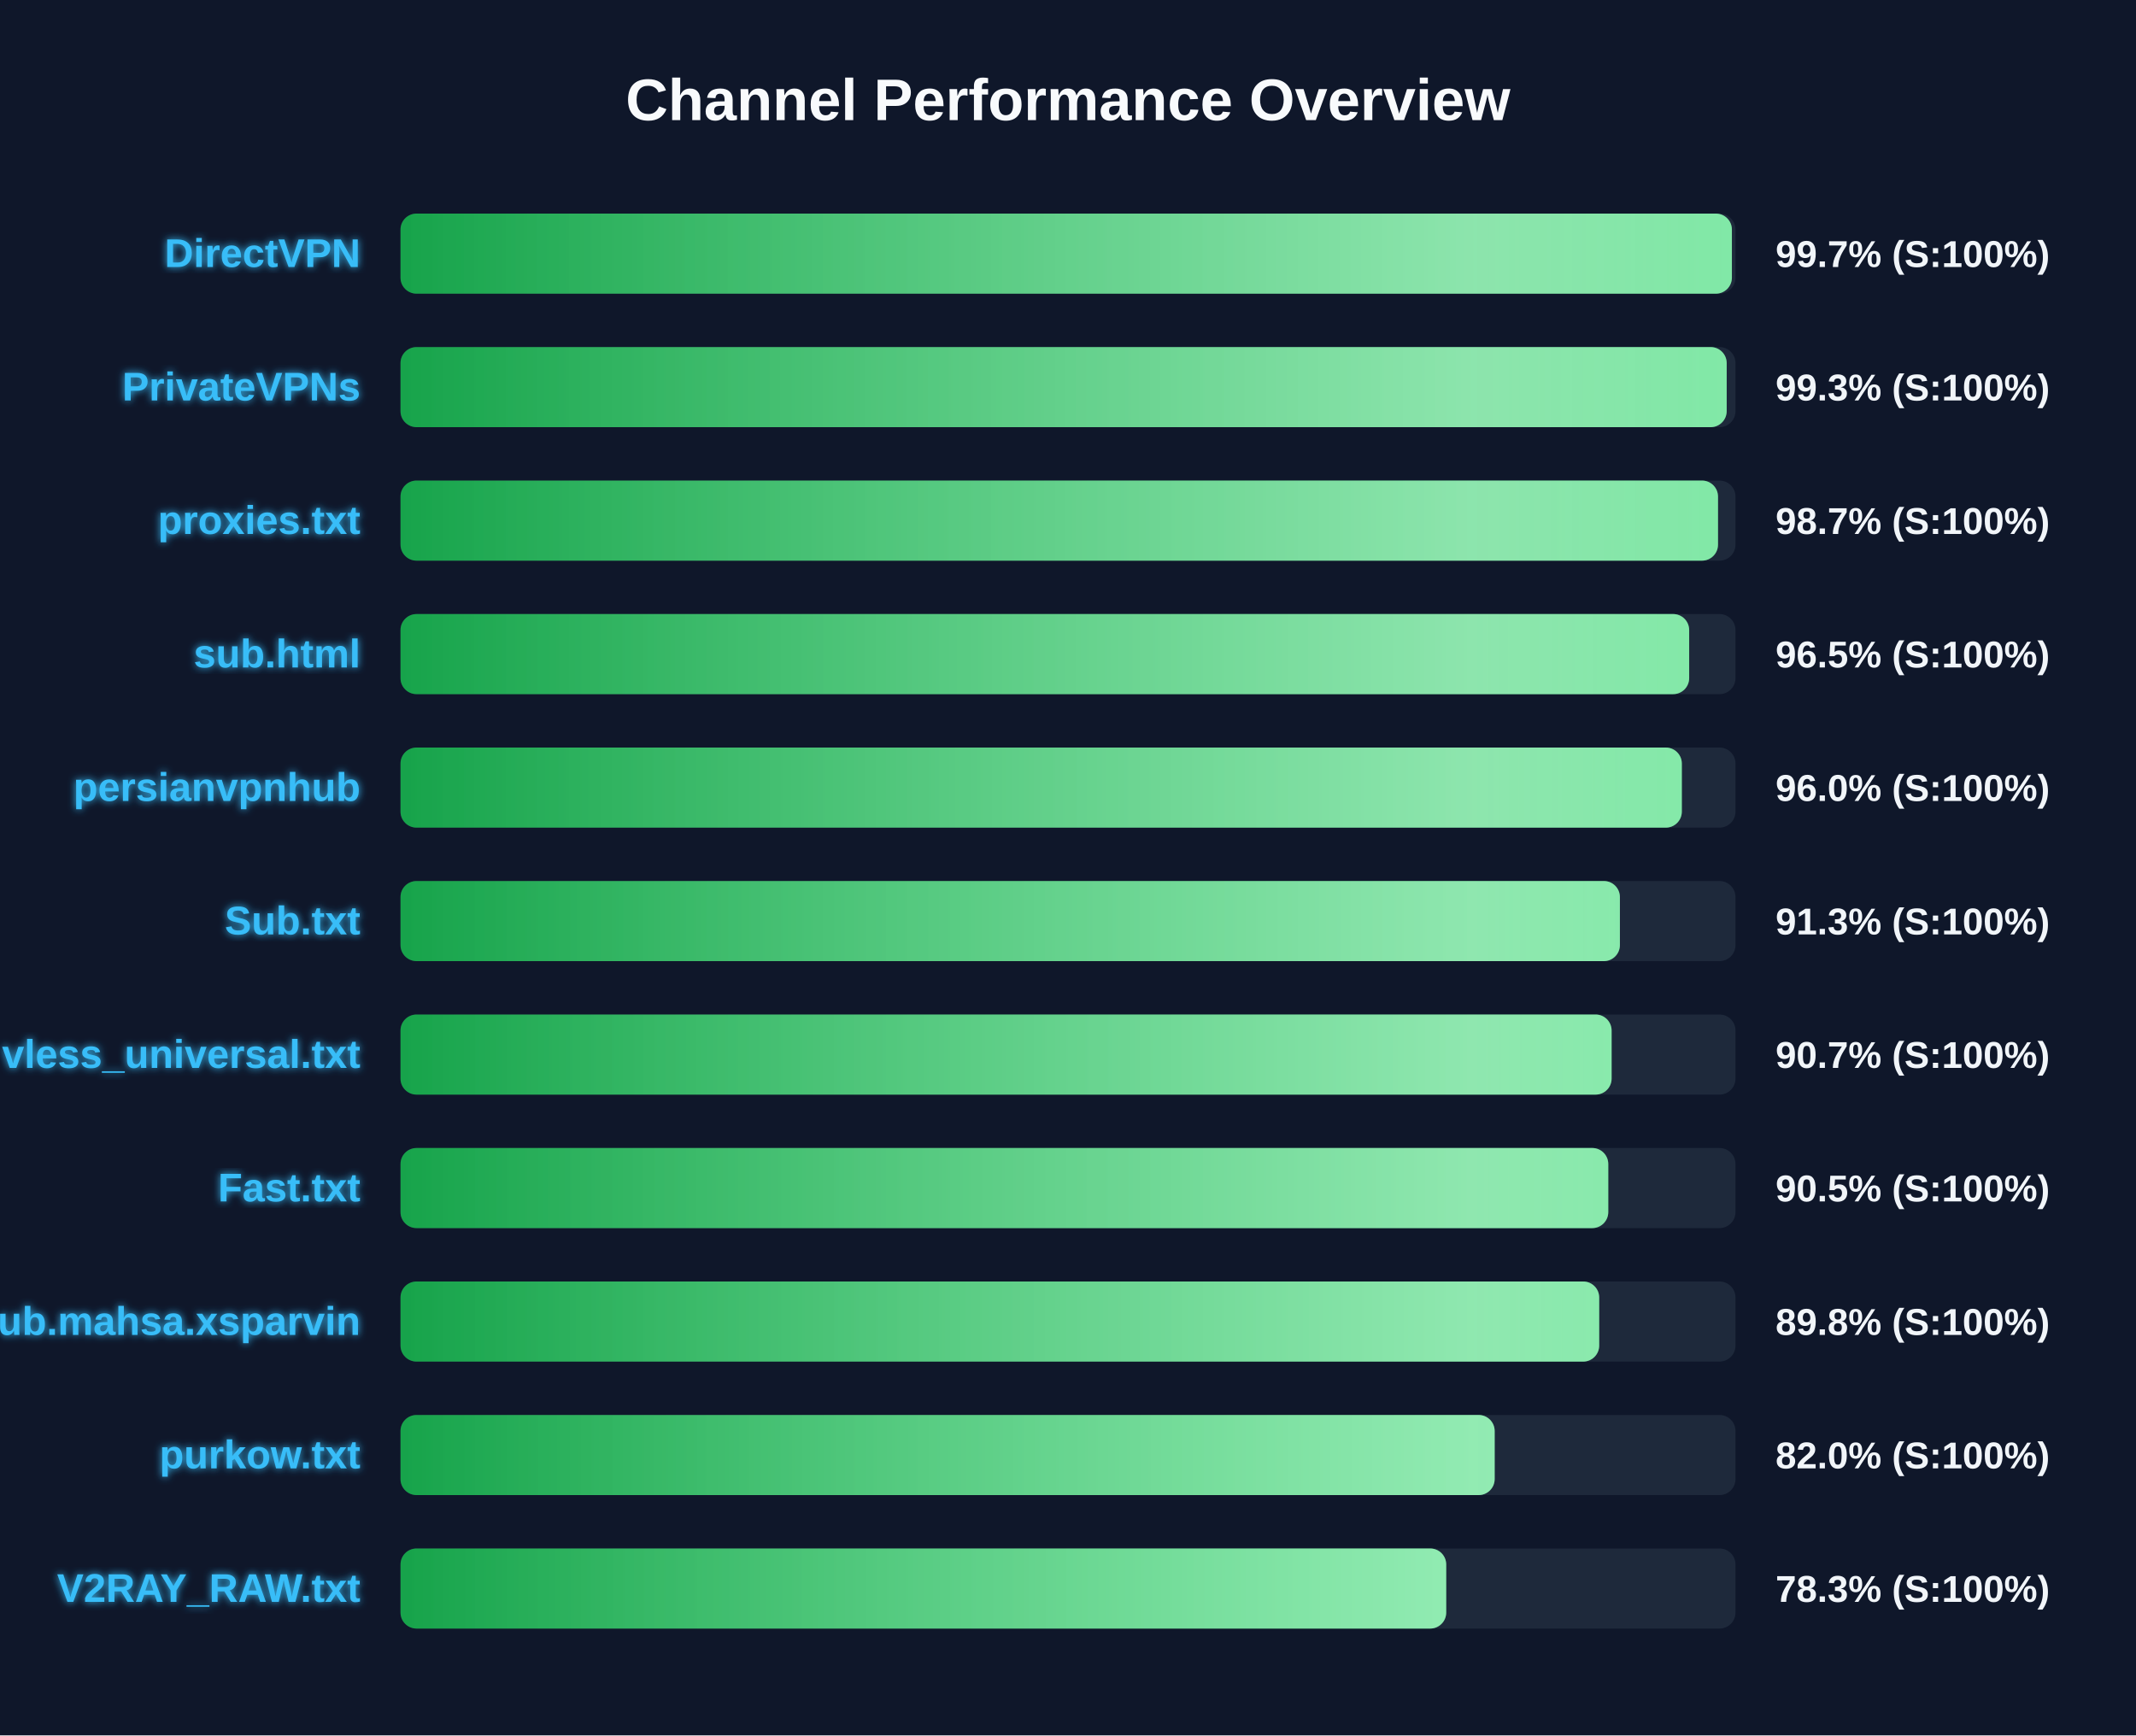
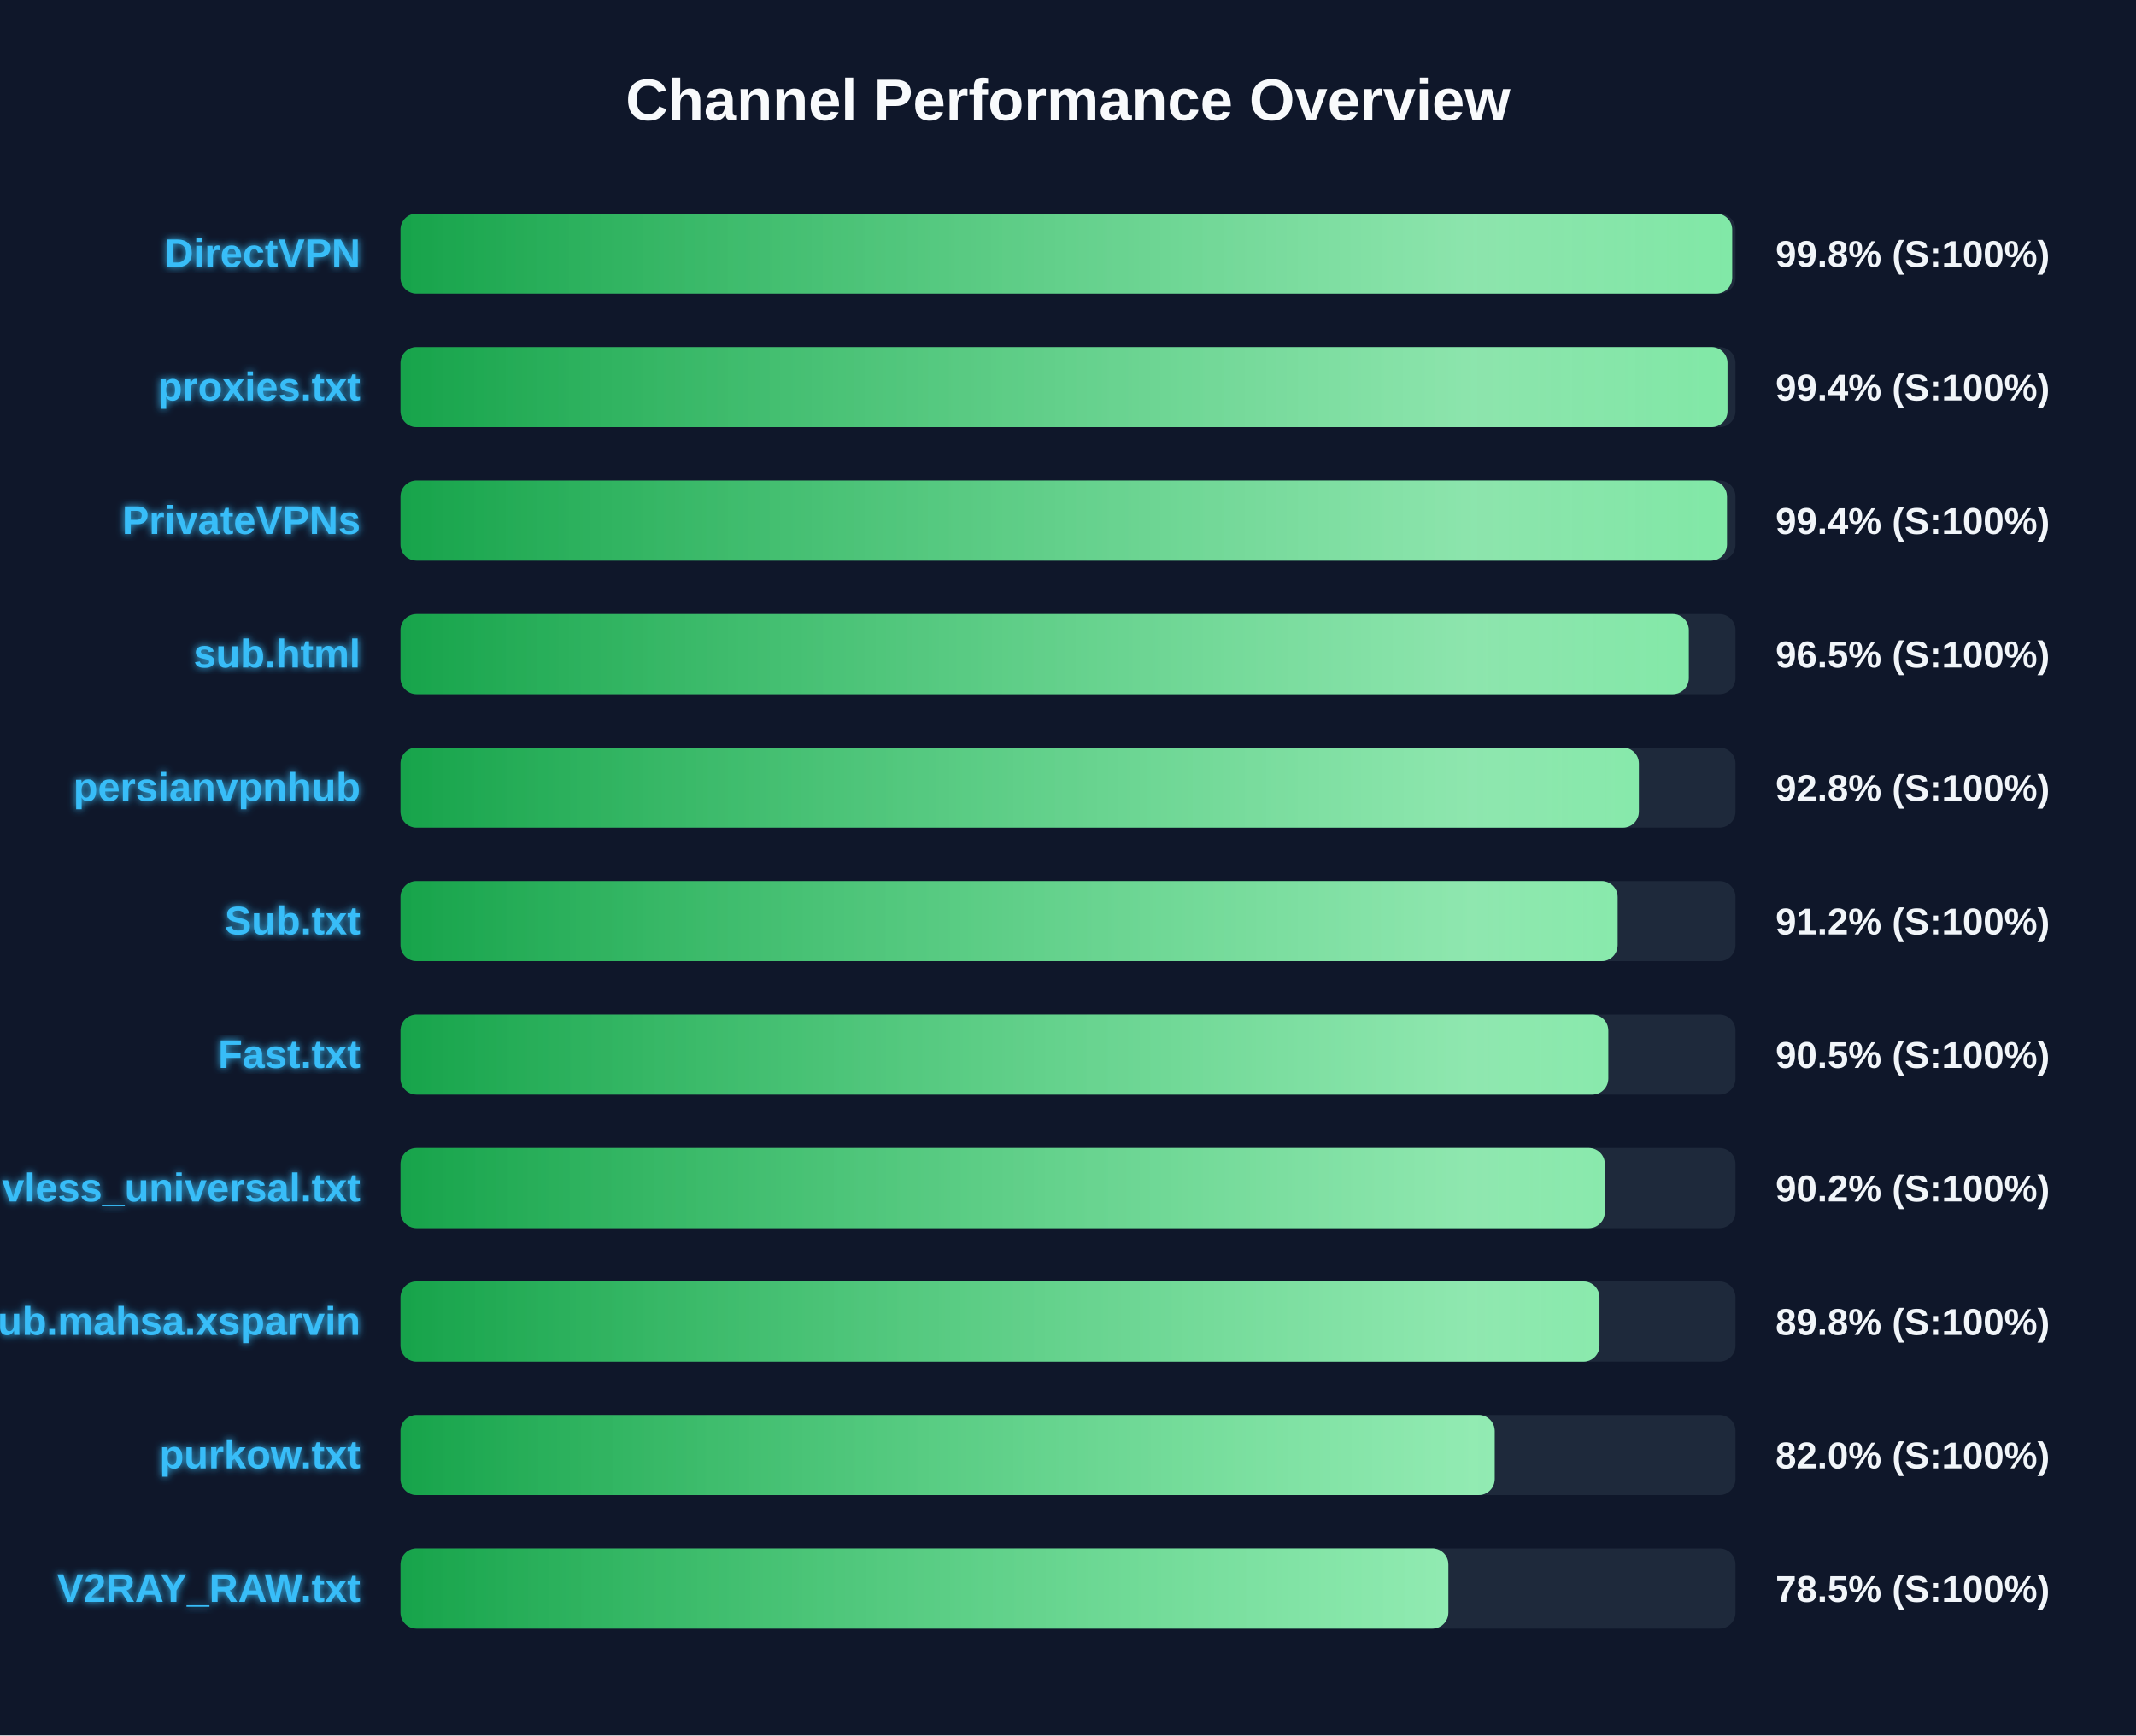
<svg xmlns="http://www.w3.org/2000/svg" width="800" height="650" version="1.1">
  <defs>
    <linearGradient id="grad-green" x1="0%" y1="0%" x2="100%" y2="0%">
      <stop offset="0%" stop-color="#16a34a" />
      <stop offset="100%" stop-color="#4ade80" />
    </linearGradient>
    <linearGradient id="grad-yellow" x1="0%" y1="0%" x2="100%" y2="0%">
      <stop offset="0%" stop-color="#ca8a04" />
      <stop offset="100%" stop-color="#fde047" />
    </linearGradient>
    <linearGradient id="grad-red" x1="0%" y1="0%" x2="100%" y2="0%">
      <stop offset="0%" stop-color="#dc2626" />
      <stop offset="100%" stop-color="#f87171" />
    </linearGradient>
    <linearGradient id="shimmer" x1="0%" y1="0%" x2="100%" y2="0%">
      <stop offset="0%" stop-color="rgba(255,255,255,0)" />
      <stop offset="50%" stop-color="rgba(255,255,255,0.4)" />
      <stop offset="100%" stop-color="rgba(255,255,255,0)" />
    </linearGradient>
    <filter id="glow" x="-20%" y="-20%" width="140%" height="140%">
      <feGaussianBlur stdDeviation="1.5" result="blur" />
      <feComposite in="SourceGraphic" in2="blur" operator="over" />
    </filter>
  </defs>
  <style>
        .bg-rect { fill: #0f172a; }
        .title { font: bold 22px 'Segoe UI', Arial, sans-serif; fill: #f8fafc; }
        .row { font: bold 15px 'Segoe UI', Arial, sans-serif; fill: #38bdf8; filter: url(#glow); }
        .score { font: bold 14px 'Segoe UI', Arial, sans-serif; fill: #f1f5f9; }
        @keyframes shimmer-anim {
            0% { transform: translateX(-100%); }
            100% { transform: translateX(200%); }
        }
        .shimmer-rect {
            animation: shimmer-anim 2.5s infinite linear;
        }
    </style>
  <rect width="100%" height="100%" class="bg-rect" />
  <text x="400" y="45" text-anchor="middle" class="title">Channel Performance Overview</text>
  <rect x="150" y="80" width="500" height="30" fill="#1e293b" rx="6" />
  <clipPath id="clip-0">
-     <rect x="150" y="80" width="498.65" height="30" rx="6" />
+     <rect x="150" y="80" width="498.75" height="30" rx="6" />
  </clipPath>
-   <rect x="150" y="80" width="498.65" height="30" fill="url(#grad-green)" rx="6" />
+   <rect x="150" y="80" width="498.75" height="30" fill="url(#grad-green)" rx="6" />
  <g clip-path="url(#clip-0)">
    <rect x="150" y="80" width="100%" height="30" fill="url(#shimmer)" class="shimmer-rect" />
  </g>
  <text x="135" y="100" text-anchor="end" class="row">DirectVPN</text>
-   <text x="665" y="100" text-anchor="start" class="score">99.7% (S:100%)</text>
+   <text x="665" y="100" text-anchor="start" class="score">99.8% (S:100%)</text>
  <rect x="150" y="130" width="500" height="30" fill="#1e293b" rx="6" />
  <clipPath id="clip-1">
-     <rect x="150" y="130" width="496.7" height="30" rx="6" />
+     <rect x="150" y="130" width="497.0" height="30" rx="6" />
  </clipPath>
-   <rect x="150" y="130" width="496.7" height="30" fill="url(#grad-green)" rx="6" />
+   <rect x="150" y="130" width="497.0" height="30" fill="url(#grad-green)" rx="6" />
  <g clip-path="url(#clip-1)">
    <rect x="150" y="130" width="100%" height="30" fill="url(#shimmer)" class="shimmer-rect" />
  </g>
-   <text x="135" y="150" text-anchor="end" class="row">PrivateVPNs</text>
-   <text x="665" y="150" text-anchor="start" class="score">99.3% (S:100%)</text>
+   <text x="135" y="150" text-anchor="end" class="row">proxies.txt</text>
+   <text x="665" y="150" text-anchor="start" class="score">99.4% (S:100%)</text>
  <rect x="150" y="180" width="500" height="30" fill="#1e293b" rx="6" />
  <clipPath id="clip-2">
-     <rect x="150" y="180" width="493.45" height="30" rx="6" />
+     <rect x="150" y="180" width="496.8" height="30" rx="6" />
  </clipPath>
-   <rect x="150" y="180" width="493.45" height="30" fill="url(#grad-green)" rx="6" />
+   <rect x="150" y="180" width="496.8" height="30" fill="url(#grad-green)" rx="6" />
  <g clip-path="url(#clip-2)">
    <rect x="150" y="180" width="100%" height="30" fill="url(#shimmer)" class="shimmer-rect" />
  </g>
-   <text x="135" y="200" text-anchor="end" class="row">proxies.txt</text>
-   <text x="665" y="200" text-anchor="start" class="score">98.7% (S:100%)</text>
+   <text x="135" y="200" text-anchor="end" class="row">PrivateVPNs</text>
+   <text x="665" y="200" text-anchor="start" class="score">99.4% (S:100%)</text>
  <rect x="150" y="230" width="500" height="30" fill="#1e293b" rx="6" />
  <clipPath id="clip-3">
-     <rect x="150" y="230" width="482.65" height="30" rx="6" />
+     <rect x="150" y="230" width="482.5" height="30" rx="6" />
  </clipPath>
-   <rect x="150" y="230" width="482.65" height="30" fill="url(#grad-green)" rx="6" />
+   <rect x="150" y="230" width="482.5" height="30" fill="url(#grad-green)" rx="6" />
  <g clip-path="url(#clip-3)">
    <rect x="150" y="230" width="100%" height="30" fill="url(#shimmer)" class="shimmer-rect" />
  </g>
  <text x="135" y="250" text-anchor="end" class="row">sub.html</text>
  <text x="665" y="250" text-anchor="start" class="score">96.5% (S:100%)</text>
  <rect x="150" y="280" width="500" height="30" fill="#1e293b" rx="6" />
  <clipPath id="clip-4">
-     <rect x="150" y="280" width="479.9" height="30" rx="6" />
+     <rect x="150" y="280" width="463.8" height="30" rx="6" />
  </clipPath>
-   <rect x="150" y="280" width="479.9" height="30" fill="url(#grad-green)" rx="6" />
+   <rect x="150" y="280" width="463.8" height="30" fill="url(#grad-green)" rx="6" />
  <g clip-path="url(#clip-4)">
    <rect x="150" y="280" width="100%" height="30" fill="url(#shimmer)" class="shimmer-rect" />
  </g>
  <text x="135" y="300" text-anchor="end" class="row">persianvpnhub</text>
-   <text x="665" y="300" text-anchor="start" class="score">96.0% (S:100%)</text>
+   <text x="665" y="300" text-anchor="start" class="score">92.8% (S:100%)</text>
  <rect x="150" y="330" width="500" height="30" fill="#1e293b" rx="6" />
  <clipPath id="clip-5">
-     <rect x="150" y="330" width="456.7" height="30" rx="6" />
+     <rect x="150" y="330" width="455.85" height="30" rx="6" />
  </clipPath>
-   <rect x="150" y="330" width="456.7" height="30" fill="url(#grad-green)" rx="6" />
+   <rect x="150" y="330" width="455.85" height="30" fill="url(#grad-green)" rx="6" />
  <g clip-path="url(#clip-5)">
    <rect x="150" y="330" width="100%" height="30" fill="url(#shimmer)" class="shimmer-rect" />
  </g>
  <text x="135" y="350" text-anchor="end" class="row">Sub.txt</text>
-   <text x="665" y="350" text-anchor="start" class="score">91.3% (S:100%)</text>
+   <text x="665" y="350" text-anchor="start" class="score">91.2% (S:100%)</text>
  <rect x="150" y="380" width="500" height="30" fill="#1e293b" rx="6" />
  <clipPath id="clip-6">
-     <rect x="150" y="380" width="453.6" height="30" rx="6" />
+     <rect x="150" y="380" width="452.35" height="30" rx="6" />
  </clipPath>
-   <rect x="150" y="380" width="453.6" height="30" fill="url(#grad-green)" rx="6" />
+   <rect x="150" y="380" width="452.35" height="30" fill="url(#grad-green)" rx="6" />
  <g clip-path="url(#clip-6)">
    <rect x="150" y="380" width="100%" height="30" fill="url(#shimmer)" class="shimmer-rect" />
  </g>
-   <text x="135" y="400" text-anchor="end" class="row">vless_universal.txt</text>
-   <text x="665" y="400" text-anchor="start" class="score">90.7% (S:100%)</text>
+   <text x="135" y="400" text-anchor="end" class="row">Fast.txt</text>
+   <text x="665" y="400" text-anchor="start" class="score">90.5% (S:100%)</text>
  <rect x="150" y="430" width="500" height="30" fill="#1e293b" rx="6" />
  <clipPath id="clip-7">
-     <rect x="150" y="430" width="452.35" height="30" rx="6" />
+     <rect x="150" y="430" width="451.05" height="30" rx="6" />
  </clipPath>
-   <rect x="150" y="430" width="452.35" height="30" fill="url(#grad-green)" rx="6" />
+   <rect x="150" y="430" width="451.05" height="30" fill="url(#grad-green)" rx="6" />
  <g clip-path="url(#clip-7)">
    <rect x="150" y="430" width="100%" height="30" fill="url(#shimmer)" class="shimmer-rect" />
  </g>
-   <text x="135" y="450" text-anchor="end" class="row">Fast.txt</text>
-   <text x="665" y="450" text-anchor="start" class="score">90.5% (S:100%)</text>
+   <text x="135" y="450" text-anchor="end" class="row">vless_universal.txt</text>
+   <text x="665" y="450" text-anchor="start" class="score">90.2% (S:100%)</text>
  <rect x="150" y="480" width="500" height="30" fill="#1e293b" rx="6" />
  <clipPath id="clip-8">
-     <rect x="150" y="480" width="448.95" height="30" rx="6" />
+     <rect x="150" y="480" width="449.05" height="30" rx="6" />
  </clipPath>
-   <rect x="150" y="480" width="448.95" height="30" fill="url(#grad-green)" rx="6" />
+   <rect x="150" y="480" width="449.05" height="30" fill="url(#grad-green)" rx="6" />
  <g clip-path="url(#clip-8)">
    <rect x="150" y="480" width="100%" height="30" fill="url(#shimmer)" class="shimmer-rect" />
  </g>
  <text x="135" y="500" text-anchor="end" class="row">Sub.mahsa.xsparvin</text>
  <text x="665" y="500" text-anchor="start" class="score">89.8% (S:100%)</text>
  <rect x="150" y="530" width="500" height="30" fill="#1e293b" rx="6" />
  <clipPath id="clip-9">
    <rect x="150" y="530" width="409.8" height="30" rx="6" />
  </clipPath>
  <rect x="150" y="530" width="409.8" height="30" fill="url(#grad-green)" rx="6" />
  <g clip-path="url(#clip-9)">
    <rect x="150" y="530" width="100%" height="30" fill="url(#shimmer)" class="shimmer-rect" />
  </g>
  <text x="135" y="550" text-anchor="end" class="row">purkow.txt</text>
  <text x="665" y="550" text-anchor="start" class="score">82.0% (S:100%)</text>
  <rect x="150" y="580" width="500" height="30" fill="#1e293b" rx="6" />
  <clipPath id="clip-10">
-     <rect x="150" y="580" width="391.65" height="30" rx="6" />
+     <rect x="150" y="580" width="392.45" height="30" rx="6" />
  </clipPath>
-   <rect x="150" y="580" width="391.65" height="30" fill="url(#grad-green)" rx="6" />
+   <rect x="150" y="580" width="392.45" height="30" fill="url(#grad-green)" rx="6" />
  <g clip-path="url(#clip-10)">
    <rect x="150" y="580" width="100%" height="30" fill="url(#shimmer)" class="shimmer-rect" />
  </g>
  <text x="135" y="600" text-anchor="end" class="row">V2RAY_RAW.txt</text>
-   <text x="665" y="600" text-anchor="start" class="score">78.3% (S:100%)</text>
+   <text x="665" y="600" text-anchor="start" class="score">78.5% (S:100%)</text>
</svg>
